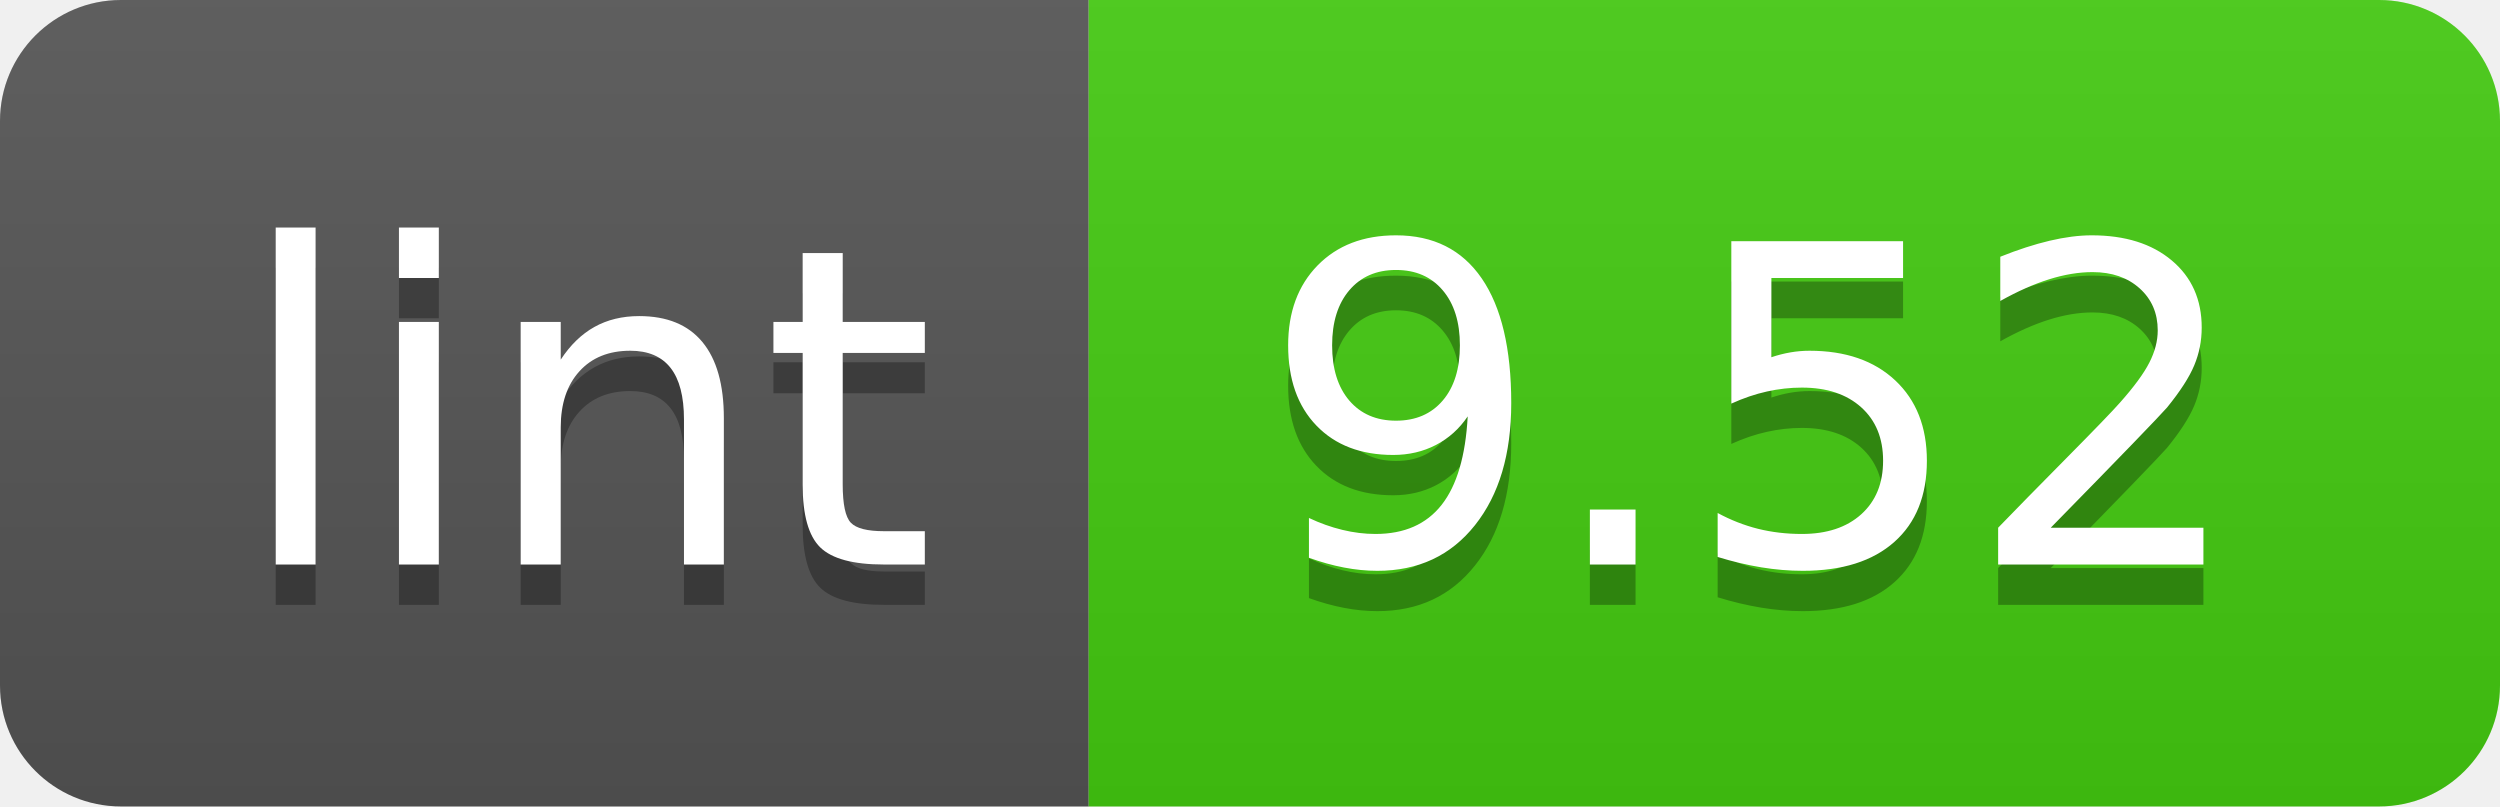
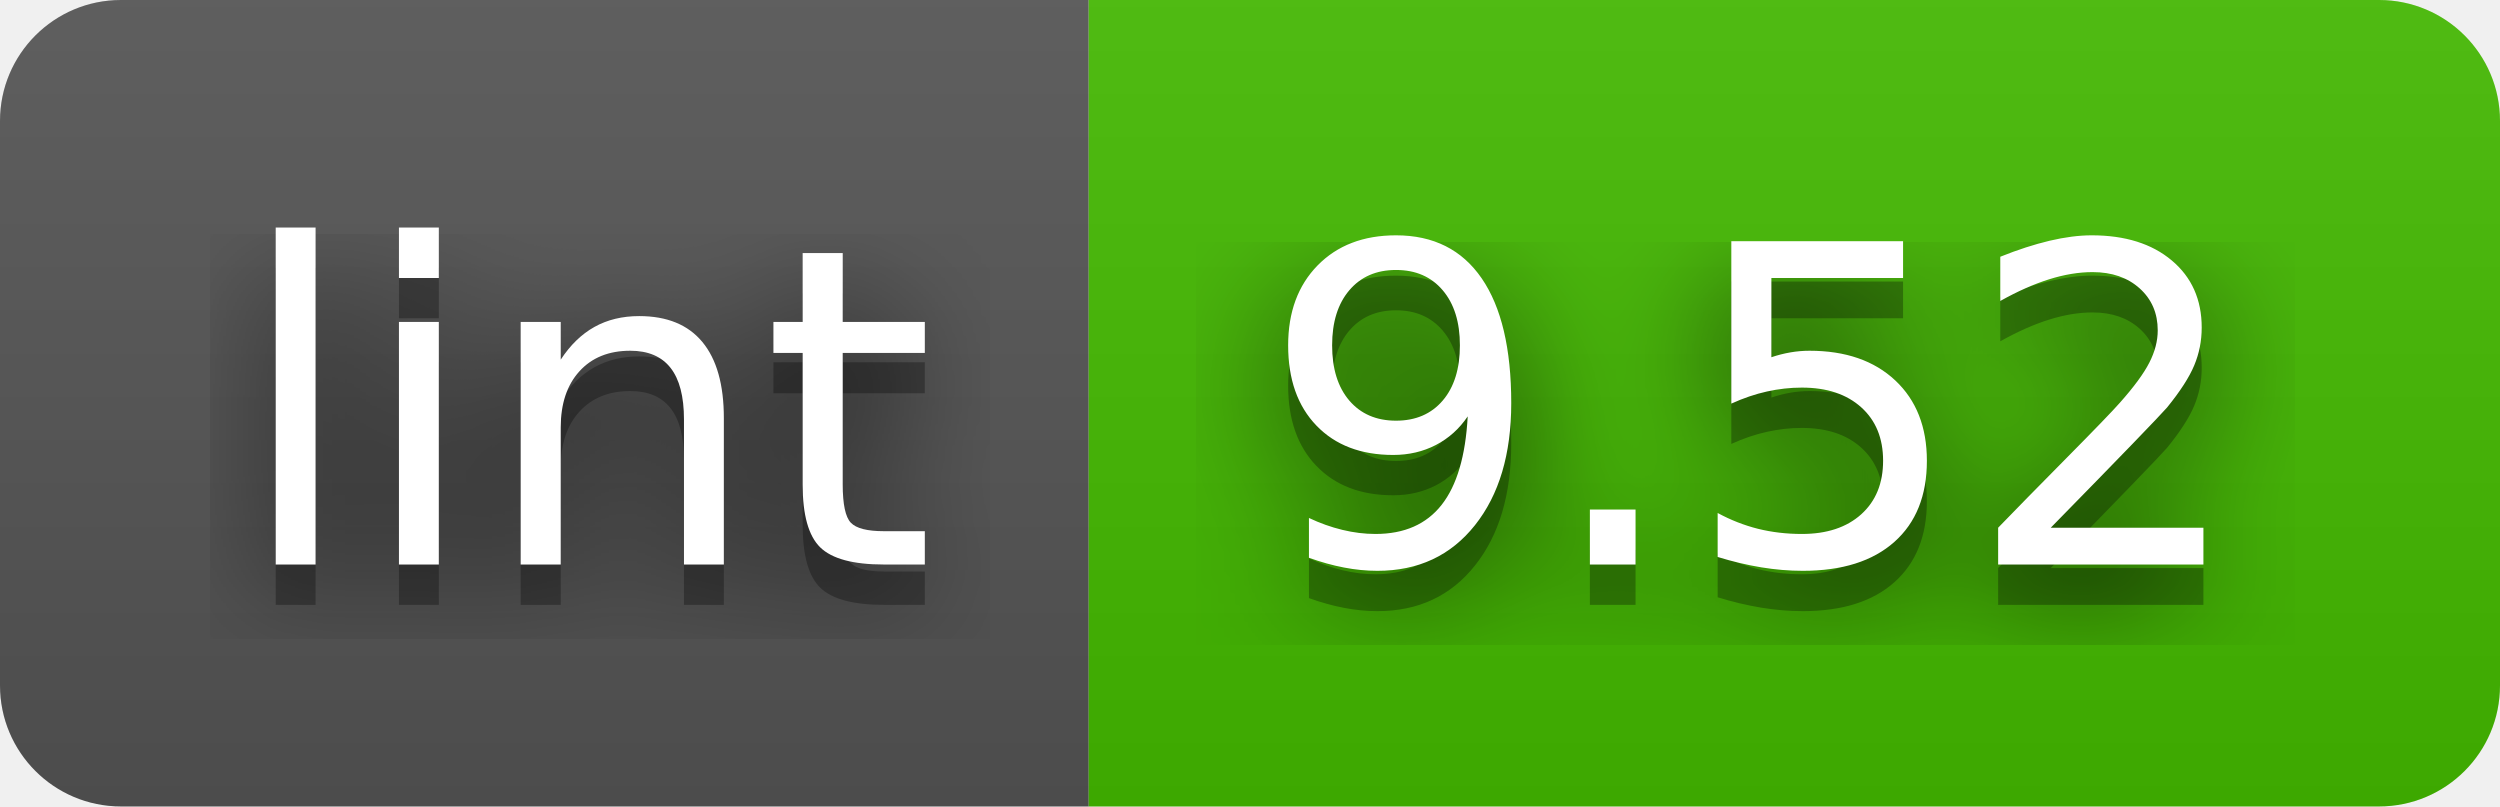
<svg xmlns="http://www.w3.org/2000/svg" width="62" height="20" role="img" aria-label="lint: 9.52">
+   <filter id="blur">
+     <feGaussianBlur in="SourceGraphic" stdDeviation="16" />
+   </filter>
  <linearGradient id="s" x2="0" y2="100%">
    <stop offset="0" stop-color="#bbb" stop-opacity=".1" />
    <stop offset="1" stop-opacity=".1" />
  </linearGradient>
  <clipPath id="r">
    <rect width="62" height="20" rx="3" fill="#fff" />
  </clipPath>
  <g clip-path="url(#r)">
    <rect width="27" height="20" fill="#555" />
-     <rect x="27" width="35" height="20" fill="#4c1" />
+     <rect x="27" width="35" height="20" fill="#4b0" />
    <rect width="62" height="20" fill="url(#s)" />
  </g>
  <g fill="#fff" text-anchor="middle" font-family="Verdana,Geneva,DejaVu Sans,sans-serif" text-rendering="geometricPrecision" font-size="110">
+     <text aria-hidden="true" x="145" y="150" fill="#010101" fill-opacity=".80" filter="url(#blur)" transform="scale(.1)" textLength="170">lint</text>
    <text aria-hidden="true" x="145" y="150" fill="#010101" fill-opacity=".3" transform="scale(.1)" textLength="170">lint</text>
    <text x="145" y="140" transform="scale(.1)" fill="#fff" textLength="170">lint</text>
+     <text aria-hidden="true" x="435" y="150" fill="#010101" fill-opacity=".80" filter="url(#blur)" transform="scale(.1)" textLength="250">9.52</text>
    <text aria-hidden="true" x="435" y="150" fill="#010101" fill-opacity=".3" transform="scale(.1)" textLength="250">9.52</text>
    <text x="435" y="140" transform="scale(.1)" fill="#fff" textLength="250">9.52</text>
  </g>
</svg>
